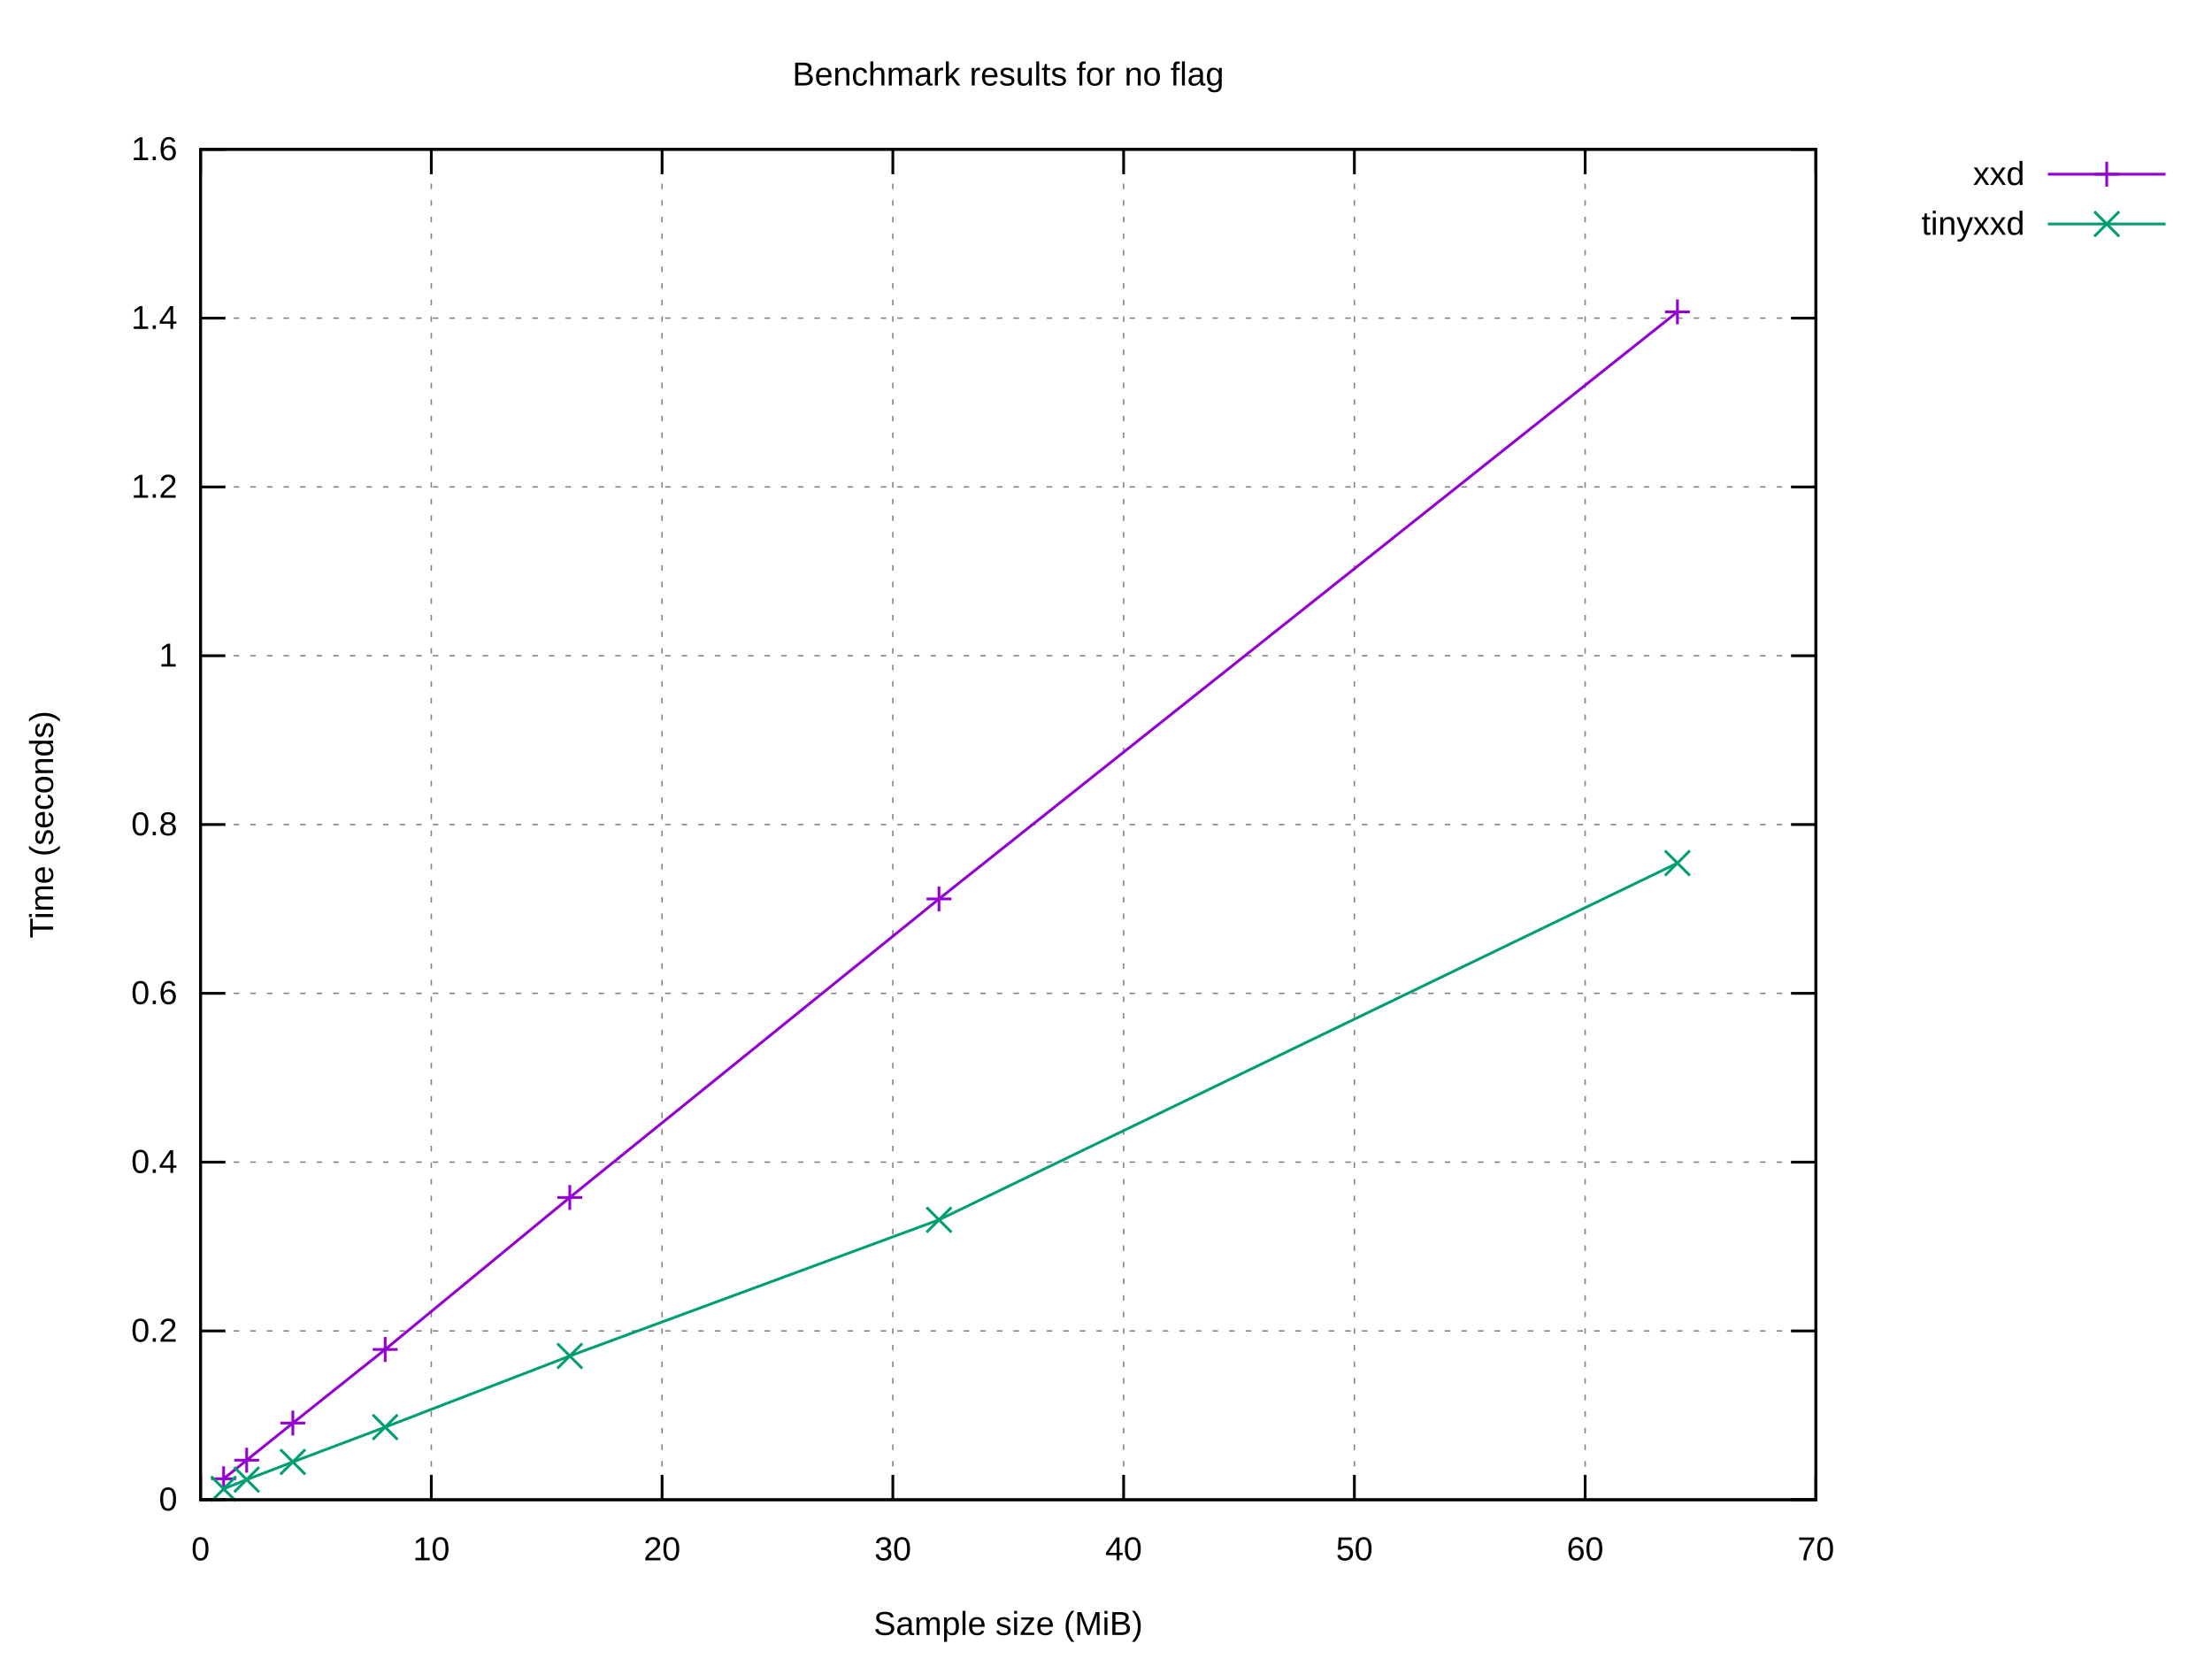
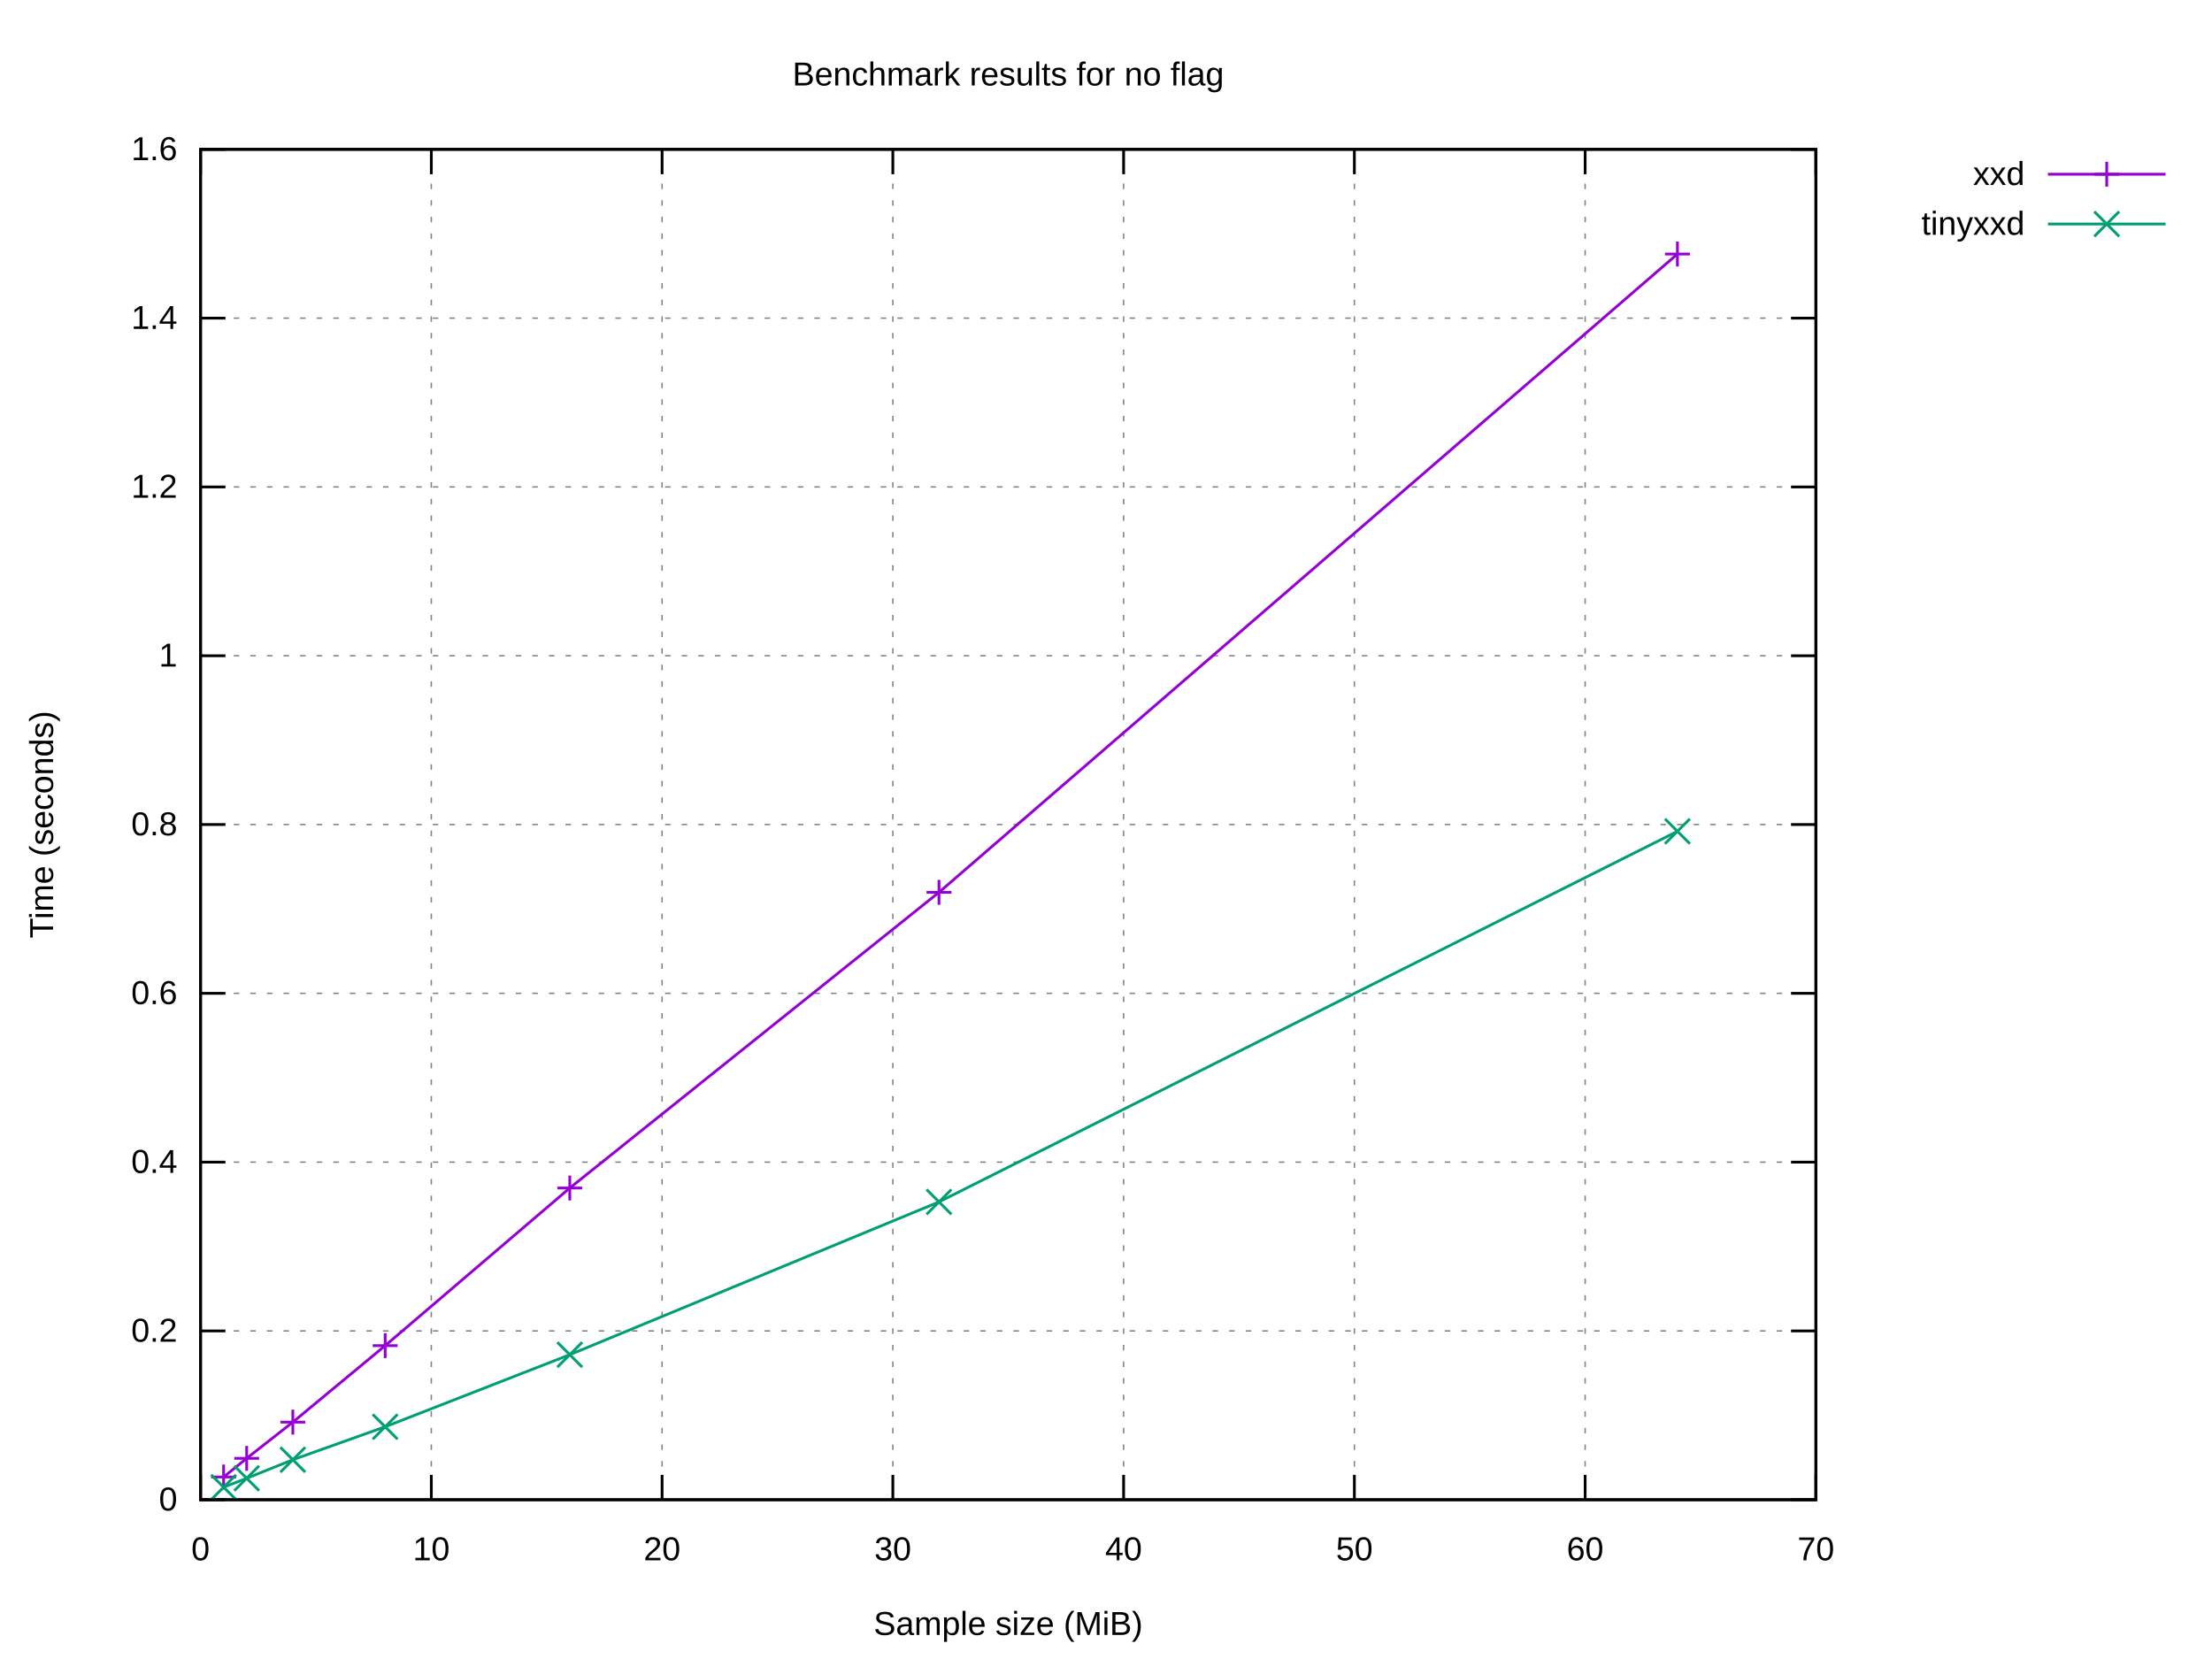
<svg xmlns="http://www.w3.org/2000/svg" xmlns:xlink="http://www.w3.org/1999/xlink" width="800" height="600" viewBox="0 0 800 600">
  <g id="gnuplot_canvas">
    <rect x="0" y="0" width="800" height="600" fill="#ffffff" />
    <defs>
      <circle id="gpDot" r="0.5" stroke-width="0.5" stroke="currentColor" />
      <path id="gpPt0" stroke-width="0.222" stroke="currentColor" d="M-1,0 h2 M0,-1 v2" />
      <path id="gpPt1" stroke-width="0.222" stroke="currentColor" d="M-1,-1 L1,1 M1,-1 L-1,1" />
      <path id="gpPt2" stroke-width="0.222" stroke="currentColor" d="M-1,0 L1,0 M0,-1 L0,1 M-1,-1 L1,1 M-1,1 L1,-1" />
      <rect id="gpPt3" stroke-width="0.222" stroke="currentColor" x="-1" y="-1" width="2" height="2" />
      <rect id="gpPt4" stroke-width="0.222" stroke="currentColor" fill="currentColor" x="-1" y="-1" width="2" height="2" />
      <circle id="gpPt5" stroke-width="0.222" stroke="currentColor" cx="0" cy="0" r="1" />
      <use xlink:href="#gpPt5" id="gpPt6" fill="currentColor" stroke="none" />
      <path id="gpPt7" stroke-width="0.222" stroke="currentColor" d="M0,-1.33 L-1.33,0.67 L1.33,0.67 z" />
      <use xlink:href="#gpPt7" id="gpPt8" fill="currentColor" stroke="none" />
      <use xlink:href="#gpPt7" id="gpPt9" stroke="currentColor" transform="rotate(180)" />
      <use xlink:href="#gpPt9" id="gpPt10" fill="currentColor" stroke="none" />
      <use xlink:href="#gpPt3" id="gpPt11" stroke="currentColor" transform="rotate(45)" />
      <use xlink:href="#gpPt11" id="gpPt12" fill="currentColor" stroke="none" />
      <path id="gpPt13" stroke-width="0.222" stroke="currentColor" d="M0,1.330 L1.265,0.411 L0.782,-1.067 L-0.782,-1.076 L-1.265,0.411 z" />
      <use xlink:href="#gpPt13" id="gpPt14" fill="currentColor" stroke="none" />
      <filter id="textbox" filterUnits="objectBoundingBox" x="0" y="0" height="1" width="1">
        <feFlood flood-color="#FFFFFF" flood-opacity="1" result="bgnd" />
        <feComposite in="SourceGraphic" in2="bgnd" operator="atop" />
      </filter>
      <filter id="greybox" filterUnits="objectBoundingBox" x="0" y="0" height="1" width="1">
        <feFlood flood-color="lightgrey" flood-opacity="1" result="grey" />
        <feComposite in="SourceGraphic" in2="grey" operator="atop" />
      </filter>
    </defs>
    <g fill="none" color="#FFFFFF" stroke="currentColor" stroke-width="1.00" stroke-linecap="butt" stroke-linejoin="miter">
</g>
    <g fill="none" color="black" stroke="currentColor" stroke-width="1.00" stroke-linecap="butt" stroke-linejoin="miter">
</g>
    <g fill="none" color="black" stroke="black" stroke-width="0.50" stroke-linecap="butt" stroke-linejoin="miter">
</g>
    <g fill="none" color="gray" stroke="currentColor" stroke-width="0.50" stroke-linecap="butt" stroke-linejoin="miter">
      <path stroke="gray" stroke-dasharray="2,4" class="gridline" d="M72.53,542.40 L656.75,542.40  " />
    </g>
    <g fill="none" color="gray" stroke="gray" stroke-width="1.00" stroke-linecap="butt" stroke-linejoin="miter">
</g>
    <g fill="none" color="black" stroke="currentColor" stroke-width="1.00" stroke-linecap="butt" stroke-linejoin="miter">
      <path stroke="black" d="M72.53,542.40 L81.53,542.40 M656.75,542.40 L647.75,542.40  " />
      <g transform="translate(64.14,546.30)" stroke="none" fill="black" font-family="Arial" font-size="12.00" text-anchor="end">
        <text>
          <tspan font-family="Arial"> 0</tspan>
        </text>
      </g>
    </g>
    <g fill="none" color="black" stroke="currentColor" stroke-width="1.00" stroke-linecap="butt" stroke-linejoin="miter">
</g>
    <g fill="none" color="black" stroke="black" stroke-width="0.50" stroke-linecap="butt" stroke-linejoin="miter">
</g>
    <g fill="none" color="gray" stroke="currentColor" stroke-width="0.50" stroke-linecap="butt" stroke-linejoin="miter">
      <path stroke="gray" stroke-dasharray="2,4" class="gridline" d="M72.53,481.35 L656.75,481.35  " />
    </g>
    <g fill="none" color="gray" stroke="gray" stroke-width="1.00" stroke-linecap="butt" stroke-linejoin="miter">
</g>
    <g fill="none" color="black" stroke="currentColor" stroke-width="1.00" stroke-linecap="butt" stroke-linejoin="miter">
      <path stroke="black" d="M72.53,481.35 L81.53,481.35 M656.75,481.35 L647.75,481.35  " />
      <g transform="translate(64.14,485.25)" stroke="none" fill="black" font-family="Arial" font-size="12.00" text-anchor="end">
        <text>
          <tspan font-family="Arial"> 0.2</tspan>
        </text>
      </g>
    </g>
    <g fill="none" color="black" stroke="currentColor" stroke-width="1.00" stroke-linecap="butt" stroke-linejoin="miter">
</g>
    <g fill="none" color="black" stroke="black" stroke-width="0.50" stroke-linecap="butt" stroke-linejoin="miter">
</g>
    <g fill="none" color="gray" stroke="currentColor" stroke-width="0.50" stroke-linecap="butt" stroke-linejoin="miter">
      <path stroke="gray" stroke-dasharray="2,4" class="gridline" d="M72.53,420.30 L656.75,420.30  " />
    </g>
    <g fill="none" color="gray" stroke="gray" stroke-width="1.00" stroke-linecap="butt" stroke-linejoin="miter">
</g>
    <g fill="none" color="black" stroke="currentColor" stroke-width="1.00" stroke-linecap="butt" stroke-linejoin="miter">
      <path stroke="black" d="M72.53,420.30 L81.53,420.30 M656.75,420.30 L647.75,420.30  " />
      <g transform="translate(64.14,424.20)" stroke="none" fill="black" font-family="Arial" font-size="12.00" text-anchor="end">
        <text>
          <tspan font-family="Arial"> 0.4</tspan>
        </text>
      </g>
    </g>
    <g fill="none" color="black" stroke="currentColor" stroke-width="1.00" stroke-linecap="butt" stroke-linejoin="miter">
</g>
    <g fill="none" color="black" stroke="black" stroke-width="0.50" stroke-linecap="butt" stroke-linejoin="miter">
</g>
    <g fill="none" color="gray" stroke="currentColor" stroke-width="0.50" stroke-linecap="butt" stroke-linejoin="miter">
      <path stroke="gray" stroke-dasharray="2,4" class="gridline" d="M72.53,359.25 L656.75,359.25  " />
    </g>
    <g fill="none" color="gray" stroke="gray" stroke-width="1.00" stroke-linecap="butt" stroke-linejoin="miter">
</g>
    <g fill="none" color="black" stroke="currentColor" stroke-width="1.00" stroke-linecap="butt" stroke-linejoin="miter">
      <path stroke="black" d="M72.53,359.25 L81.53,359.25 M656.75,359.25 L647.75,359.25  " />
      <g transform="translate(64.14,363.15)" stroke="none" fill="black" font-family="Arial" font-size="12.00" text-anchor="end">
        <text>
          <tspan font-family="Arial"> 0.6</tspan>
        </text>
      </g>
    </g>
    <g fill="none" color="black" stroke="currentColor" stroke-width="1.00" stroke-linecap="butt" stroke-linejoin="miter">
</g>
    <g fill="none" color="black" stroke="black" stroke-width="0.50" stroke-linecap="butt" stroke-linejoin="miter">
</g>
    <g fill="none" color="gray" stroke="currentColor" stroke-width="0.50" stroke-linecap="butt" stroke-linejoin="miter">
      <path stroke="gray" stroke-dasharray="2,4" class="gridline" d="M72.53,298.20 L656.75,298.20  " />
    </g>
    <g fill="none" color="gray" stroke="gray" stroke-width="1.00" stroke-linecap="butt" stroke-linejoin="miter">
</g>
    <g fill="none" color="black" stroke="currentColor" stroke-width="1.00" stroke-linecap="butt" stroke-linejoin="miter">
      <path stroke="black" d="M72.53,298.20 L81.53,298.20 M656.75,298.20 L647.75,298.20  " />
      <g transform="translate(64.14,302.10)" stroke="none" fill="black" font-family="Arial" font-size="12.00" text-anchor="end">
        <text>
          <tspan font-family="Arial"> 0.8</tspan>
        </text>
      </g>
    </g>
    <g fill="none" color="black" stroke="currentColor" stroke-width="1.00" stroke-linecap="butt" stroke-linejoin="miter">
</g>
    <g fill="none" color="black" stroke="black" stroke-width="0.50" stroke-linecap="butt" stroke-linejoin="miter">
</g>
    <g fill="none" color="gray" stroke="currentColor" stroke-width="0.50" stroke-linecap="butt" stroke-linejoin="miter">
      <path stroke="gray" stroke-dasharray="2,4" class="gridline" d="M72.53,237.16 L656.75,237.16  " />
    </g>
    <g fill="none" color="gray" stroke="gray" stroke-width="1.00" stroke-linecap="butt" stroke-linejoin="miter">
</g>
    <g fill="none" color="black" stroke="currentColor" stroke-width="1.00" stroke-linecap="butt" stroke-linejoin="miter">
      <path stroke="black" d="M72.53,237.16 L81.53,237.16 M656.75,237.16 L647.75,237.16  " />
      <g transform="translate(64.14,241.06)" stroke="none" fill="black" font-family="Arial" font-size="12.00" text-anchor="end">
        <text>
          <tspan font-family="Arial"> 1</tspan>
        </text>
      </g>
    </g>
    <g fill="none" color="black" stroke="currentColor" stroke-width="1.00" stroke-linecap="butt" stroke-linejoin="miter">
</g>
    <g fill="none" color="black" stroke="black" stroke-width="0.50" stroke-linecap="butt" stroke-linejoin="miter">
</g>
    <g fill="none" color="gray" stroke="currentColor" stroke-width="0.50" stroke-linecap="butt" stroke-linejoin="miter">
      <path stroke="gray" stroke-dasharray="2,4" class="gridline" d="M72.53,176.11 L656.75,176.11  " />
    </g>
    <g fill="none" color="gray" stroke="gray" stroke-width="1.00" stroke-linecap="butt" stroke-linejoin="miter">
</g>
    <g fill="none" color="black" stroke="currentColor" stroke-width="1.00" stroke-linecap="butt" stroke-linejoin="miter">
      <path stroke="black" d="M72.53,176.11 L81.53,176.11 M656.75,176.11 L647.75,176.11  " />
      <g transform="translate(64.14,180.01)" stroke="none" fill="black" font-family="Arial" font-size="12.00" text-anchor="end">
        <text>
          <tspan font-family="Arial"> 1.2</tspan>
        </text>
      </g>
    </g>
    <g fill="none" color="black" stroke="currentColor" stroke-width="1.00" stroke-linecap="butt" stroke-linejoin="miter">
</g>
    <g fill="none" color="black" stroke="black" stroke-width="0.50" stroke-linecap="butt" stroke-linejoin="miter">
</g>
    <g fill="none" color="gray" stroke="currentColor" stroke-width="0.50" stroke-linecap="butt" stroke-linejoin="miter">
      <path stroke="gray" stroke-dasharray="2,4" class="gridline" d="M72.53,115.06 L656.75,115.06  " />
    </g>
    <g fill="none" color="gray" stroke="gray" stroke-width="1.00" stroke-linecap="butt" stroke-linejoin="miter">
</g>
    <g fill="none" color="black" stroke="currentColor" stroke-width="1.00" stroke-linecap="butt" stroke-linejoin="miter">
      <path stroke="black" d="M72.53,115.06 L81.53,115.06 M656.75,115.06 L647.75,115.06  " />
      <g transform="translate(64.14,118.96)" stroke="none" fill="black" font-family="Arial" font-size="12.00" text-anchor="end">
        <text>
          <tspan font-family="Arial"> 1.4</tspan>
        </text>
      </g>
    </g>
    <g fill="none" color="black" stroke="currentColor" stroke-width="1.00" stroke-linecap="butt" stroke-linejoin="miter">
</g>
    <g fill="none" color="black" stroke="black" stroke-width="0.50" stroke-linecap="butt" stroke-linejoin="miter">
</g>
    <g fill="none" color="gray" stroke="currentColor" stroke-width="0.50" stroke-linecap="butt" stroke-linejoin="miter">
      <path stroke="gray" stroke-dasharray="2,4" class="gridline" d="M72.53,54.01 L656.75,54.01  " />
    </g>
    <g fill="none" color="gray" stroke="gray" stroke-width="1.00" stroke-linecap="butt" stroke-linejoin="miter">
</g>
    <g fill="none" color="black" stroke="currentColor" stroke-width="1.00" stroke-linecap="butt" stroke-linejoin="miter">
      <path stroke="black" d="M72.53,54.01 L81.53,54.01 M656.75,54.01 L647.75,54.01  " />
      <g transform="translate(64.14,57.91)" stroke="none" fill="black" font-family="Arial" font-size="12.00" text-anchor="end">
        <text>
          <tspan font-family="Arial"> 1.6</tspan>
        </text>
      </g>
    </g>
    <g fill="none" color="black" stroke="currentColor" stroke-width="1.00" stroke-linecap="butt" stroke-linejoin="miter">
</g>
    <g fill="none" color="black" stroke="black" stroke-width="0.50" stroke-linecap="butt" stroke-linejoin="miter">
</g>
    <g fill="none" color="gray" stroke="currentColor" stroke-width="0.50" stroke-linecap="butt" stroke-linejoin="miter">
      <path stroke="gray" stroke-dasharray="2,4" class="gridline" d="M72.53,542.40 L72.53,54.01  " />
    </g>
    <g fill="none" color="gray" stroke="gray" stroke-width="1.00" stroke-linecap="butt" stroke-linejoin="miter">
</g>
    <g fill="none" color="black" stroke="currentColor" stroke-width="1.00" stroke-linecap="butt" stroke-linejoin="miter">
      <path stroke="black" d="M72.53,542.40 L72.53,533.40 M72.53,54.01 L72.53,63.01  " />
      <g transform="translate(72.53,564.30)" stroke="none" fill="black" font-family="Arial" font-size="12.00" text-anchor="middle">
        <text>
          <tspan font-family="Arial"> 0</tspan>
        </text>
      </g>
    </g>
    <g fill="none" color="black" stroke="currentColor" stroke-width="1.00" stroke-linecap="butt" stroke-linejoin="miter">
</g>
    <g fill="none" color="black" stroke="black" stroke-width="0.50" stroke-linecap="butt" stroke-linejoin="miter">
</g>
    <g fill="none" color="gray" stroke="currentColor" stroke-width="0.50" stroke-linecap="butt" stroke-linejoin="miter">
      <path stroke="gray" stroke-dasharray="2,4" class="gridline" d="M155.99,542.40 L155.99,54.01  " />
    </g>
    <g fill="none" color="gray" stroke="gray" stroke-width="1.00" stroke-linecap="butt" stroke-linejoin="miter">
</g>
    <g fill="none" color="black" stroke="currentColor" stroke-width="1.00" stroke-linecap="butt" stroke-linejoin="miter">
      <path stroke="black" d="M155.99,542.40 L155.99,533.40 M155.99,54.01 L155.99,63.01  " />
      <g transform="translate(155.99,564.30)" stroke="none" fill="black" font-family="Arial" font-size="12.00" text-anchor="middle">
        <text>
          <tspan font-family="Arial"> 10</tspan>
        </text>
      </g>
    </g>
    <g fill="none" color="black" stroke="currentColor" stroke-width="1.00" stroke-linecap="butt" stroke-linejoin="miter">
</g>
    <g fill="none" color="black" stroke="black" stroke-width="0.50" stroke-linecap="butt" stroke-linejoin="miter">
</g>
    <g fill="none" color="gray" stroke="currentColor" stroke-width="0.50" stroke-linecap="butt" stroke-linejoin="miter">
      <path stroke="gray" stroke-dasharray="2,4" class="gridline" d="M239.45,542.40 L239.45,54.01  " />
    </g>
    <g fill="none" color="gray" stroke="gray" stroke-width="1.00" stroke-linecap="butt" stroke-linejoin="miter">
</g>
    <g fill="none" color="black" stroke="currentColor" stroke-width="1.00" stroke-linecap="butt" stroke-linejoin="miter">
      <path stroke="black" d="M239.45,542.40 L239.45,533.40 M239.45,54.01 L239.45,63.01  " />
      <g transform="translate(239.45,564.30)" stroke="none" fill="black" font-family="Arial" font-size="12.00" text-anchor="middle">
        <text>
          <tspan font-family="Arial"> 20</tspan>
        </text>
      </g>
    </g>
    <g fill="none" color="black" stroke="currentColor" stroke-width="1.00" stroke-linecap="butt" stroke-linejoin="miter">
</g>
    <g fill="none" color="black" stroke="black" stroke-width="0.50" stroke-linecap="butt" stroke-linejoin="miter">
</g>
    <g fill="none" color="gray" stroke="currentColor" stroke-width="0.50" stroke-linecap="butt" stroke-linejoin="miter">
      <path stroke="gray" stroke-dasharray="2,4" class="gridline" d="M322.91,542.40 L322.91,54.01  " />
    </g>
    <g fill="none" color="gray" stroke="gray" stroke-width="1.00" stroke-linecap="butt" stroke-linejoin="miter">
</g>
    <g fill="none" color="black" stroke="currentColor" stroke-width="1.00" stroke-linecap="butt" stroke-linejoin="miter">
      <path stroke="black" d="M322.91,542.40 L322.91,533.40 M322.91,54.01 L322.91,63.01  " />
      <g transform="translate(322.91,564.30)" stroke="none" fill="black" font-family="Arial" font-size="12.00" text-anchor="middle">
        <text>
          <tspan font-family="Arial"> 30</tspan>
        </text>
      </g>
    </g>
    <g fill="none" color="black" stroke="currentColor" stroke-width="1.00" stroke-linecap="butt" stroke-linejoin="miter">
</g>
    <g fill="none" color="black" stroke="black" stroke-width="0.50" stroke-linecap="butt" stroke-linejoin="miter">
</g>
    <g fill="none" color="gray" stroke="currentColor" stroke-width="0.50" stroke-linecap="butt" stroke-linejoin="miter">
      <path stroke="gray" stroke-dasharray="2,4" class="gridline" d="M406.37,542.40 L406.37,54.01  " />
    </g>
    <g fill="none" color="gray" stroke="gray" stroke-width="1.00" stroke-linecap="butt" stroke-linejoin="miter">
</g>
    <g fill="none" color="black" stroke="currentColor" stroke-width="1.00" stroke-linecap="butt" stroke-linejoin="miter">
      <path stroke="black" d="M406.37,542.40 L406.37,533.40 M406.37,54.01 L406.37,63.01  " />
      <g transform="translate(406.37,564.30)" stroke="none" fill="black" font-family="Arial" font-size="12.00" text-anchor="middle">
        <text>
          <tspan font-family="Arial"> 40</tspan>
        </text>
      </g>
    </g>
    <g fill="none" color="black" stroke="currentColor" stroke-width="1.00" stroke-linecap="butt" stroke-linejoin="miter">
</g>
    <g fill="none" color="black" stroke="black" stroke-width="0.50" stroke-linecap="butt" stroke-linejoin="miter">
</g>
    <g fill="none" color="gray" stroke="currentColor" stroke-width="0.50" stroke-linecap="butt" stroke-linejoin="miter">
      <path stroke="gray" stroke-dasharray="2,4" class="gridline" d="M489.83,542.40 L489.83,54.01  " />
    </g>
    <g fill="none" color="gray" stroke="gray" stroke-width="1.00" stroke-linecap="butt" stroke-linejoin="miter">
</g>
    <g fill="none" color="black" stroke="currentColor" stroke-width="1.00" stroke-linecap="butt" stroke-linejoin="miter">
      <path stroke="black" d="M489.83,542.40 L489.83,533.40 M489.83,54.01 L489.83,63.01  " />
      <g transform="translate(489.83,564.30)" stroke="none" fill="black" font-family="Arial" font-size="12.00" text-anchor="middle">
        <text>
          <tspan font-family="Arial"> 50</tspan>
        </text>
      </g>
    </g>
    <g fill="none" color="black" stroke="currentColor" stroke-width="1.00" stroke-linecap="butt" stroke-linejoin="miter">
</g>
    <g fill="none" color="black" stroke="black" stroke-width="0.50" stroke-linecap="butt" stroke-linejoin="miter">
</g>
    <g fill="none" color="gray" stroke="currentColor" stroke-width="0.50" stroke-linecap="butt" stroke-linejoin="miter">
      <path stroke="gray" stroke-dasharray="2,4" class="gridline" d="M573.29,542.40 L573.29,54.01  " />
    </g>
    <g fill="none" color="gray" stroke="gray" stroke-width="1.00" stroke-linecap="butt" stroke-linejoin="miter">
</g>
    <g fill="none" color="black" stroke="currentColor" stroke-width="1.00" stroke-linecap="butt" stroke-linejoin="miter">
      <path stroke="black" d="M573.29,542.40 L573.29,533.40 M573.29,54.01 L573.29,63.01  " />
      <g transform="translate(573.29,564.30)" stroke="none" fill="black" font-family="Arial" font-size="12.00" text-anchor="middle">
        <text>
          <tspan font-family="Arial"> 60</tspan>
        </text>
      </g>
    </g>
    <g fill="none" color="black" stroke="currentColor" stroke-width="1.00" stroke-linecap="butt" stroke-linejoin="miter">
</g>
    <g fill="none" color="black" stroke="black" stroke-width="0.50" stroke-linecap="butt" stroke-linejoin="miter">
</g>
    <g fill="none" color="gray" stroke="currentColor" stroke-width="0.50" stroke-linecap="butt" stroke-linejoin="miter">
      <path stroke="gray" stroke-dasharray="2,4" class="gridline" d="M656.75,542.40 L656.75,54.01  " />
    </g>
    <g fill="none" color="gray" stroke="gray" stroke-width="1.00" stroke-linecap="butt" stroke-linejoin="miter">
</g>
    <g fill="none" color="black" stroke="currentColor" stroke-width="1.00" stroke-linecap="butt" stroke-linejoin="miter">
      <path stroke="black" d="M656.75,542.40 L656.75,533.40 M656.75,54.01 L656.75,63.01  " />
      <g transform="translate(656.75,564.30)" stroke="none" fill="black" font-family="Arial" font-size="12.00" text-anchor="middle">
        <text>
          <tspan font-family="Arial"> 70</tspan>
        </text>
      </g>
    </g>
    <g fill="none" color="black" stroke="currentColor" stroke-width="1.00" stroke-linecap="butt" stroke-linejoin="miter">
</g>
    <g fill="none" color="black" stroke="currentColor" stroke-width="1.00" stroke-linecap="butt" stroke-linejoin="miter">
      <path stroke="black" d="M72.53,54.01 L72.53,542.40 L656.75,542.40 L656.75,54.01 L72.53,54.01 Z  " />
    </g>
    <g fill="none" color="black" stroke="currentColor" stroke-width="1.00" stroke-linecap="butt" stroke-linejoin="miter">
</g>
    <g id="gnuplot_plot_1">
      <g fill="none" color="black" stroke="currentColor" stroke-width="1.00" stroke-linecap="butt" stroke-linejoin="miter">
        <g transform="translate(732.26,66.91)" stroke="none" fill="black" font-family="Arial" font-size="12.00" text-anchor="end">
          <text>
            <tspan font-family="Arial">xxd</tspan>
          </text>
        </g>
      </g>
      <g fill="none" color="black" stroke="currentColor" stroke-width="1.00" stroke-linecap="butt" stroke-linejoin="miter">
-         <path stroke="rgb(148,   0, 211)" d="M740.65,63.01 L783.21,63.01 M606.67,112.79 L339.60,325.11 L206.07,433.08 L139.30,488.05 L105.91,514.67 L89.22,528.10   L80.88,534.82  " />
-         <use xlink:href="#gpPt0" transform="translate(606.67,112.79) scale(4.50)" color="rgb(148,   0, 211)" />
-         <use xlink:href="#gpPt0" transform="translate(339.60,325.11) scale(4.50)" color="rgb(148,   0, 211)" />
-         <use xlink:href="#gpPt0" transform="translate(206.07,433.08) scale(4.50)" color="rgb(148,   0, 211)" />
-         <use xlink:href="#gpPt0" transform="translate(139.30,488.05) scale(4.50)" color="rgb(148,   0, 211)" />
-         <use xlink:href="#gpPt0" transform="translate(105.91,514.67) scale(4.50)" color="rgb(148,   0, 211)" />
-         <use xlink:href="#gpPt0" transform="translate(89.22,528.10) scale(4.50)" color="rgb(148,   0, 211)" />
-         <use xlink:href="#gpPt0" transform="translate(80.88,534.82) scale(4.50)" color="rgb(148,   0, 211)" />
+         <path stroke="rgb(148,   0, 211)" d="M740.65,63.01 L783.21,63.01 M606.67,91.87 L339.60,322.72 L206.07,429.66 L139.30,486.67 L105.91,514.33 L89.22,527.43   L80.88,534.18  " />
+         <use xlink:href="#gpPt0" transform="translate(606.67,91.87) scale(4.50)" color="rgb(148,   0, 211)" />
+         <use xlink:href="#gpPt0" transform="translate(339.60,322.72) scale(4.50)" color="rgb(148,   0, 211)" />
+         <use xlink:href="#gpPt0" transform="translate(206.07,429.66) scale(4.50)" color="rgb(148,   0, 211)" />
+         <use xlink:href="#gpPt0" transform="translate(139.30,486.67) scale(4.50)" color="rgb(148,   0, 211)" />
+         <use xlink:href="#gpPt0" transform="translate(105.91,514.33) scale(4.50)" color="rgb(148,   0, 211)" />
+         <use xlink:href="#gpPt0" transform="translate(89.22,527.43) scale(4.50)" color="rgb(148,   0, 211)" />
+         <use xlink:href="#gpPt0" transform="translate(80.88,534.18) scale(4.50)" color="rgb(148,   0, 211)" />
        <use xlink:href="#gpPt0" transform="translate(761.93,63.01) scale(4.50)" color="rgb(148,   0, 211)" />
      </g>
    </g>
    <g id="gnuplot_plot_2">
      <g fill="none" color="black" stroke="currentColor" stroke-width="1.00" stroke-linecap="butt" stroke-linejoin="miter">
        <g transform="translate(732.26,84.91)" stroke="none" fill="black" font-family="Arial" font-size="12.00" text-anchor="end">
          <text>
            <tspan font-family="Arial">tinyxxd</tspan>
          </text>
        </g>
      </g>
      <g fill="none" color="black" stroke="currentColor" stroke-width="1.00" stroke-linecap="butt" stroke-linejoin="miter">
-         <path stroke="rgb(  0, 158, 115)" d="M740.65,81.01 L783.21,81.01 M606.67,312.15 L339.60,441.16 L206.07,490.41 L139.30,516.14 L105.91,528.73 L89.22,535.12   L80.88,538.47  " />
-         <use xlink:href="#gpPt1" transform="translate(606.67,312.15) scale(4.50)" color="rgb(  0, 158, 115)" />
-         <use xlink:href="#gpPt1" transform="translate(339.60,441.16) scale(4.50)" color="rgb(  0, 158, 115)" />
-         <use xlink:href="#gpPt1" transform="translate(206.07,490.41) scale(4.50)" color="rgb(  0, 158, 115)" />
-         <use xlink:href="#gpPt1" transform="translate(139.30,516.14) scale(4.50)" color="rgb(  0, 158, 115)" />
-         <use xlink:href="#gpPt1" transform="translate(105.91,528.73) scale(4.50)" color="rgb(  0, 158, 115)" />
-         <use xlink:href="#gpPt1" transform="translate(89.22,535.12) scale(4.50)" color="rgb(  0, 158, 115)" />
-         <use xlink:href="#gpPt1" transform="translate(80.88,538.47) scale(4.50)" color="rgb(  0, 158, 115)" />
+         <path stroke="rgb(  0, 158, 115)" d="M740.65,81.01 L783.21,81.01 M606.67,300.65 L339.60,434.69 L206.07,489.94 L139.30,516.01 L105.91,527.93 L89.22,534.64   L80.88,537.87  " />
+         <use xlink:href="#gpPt1" transform="translate(606.67,300.65) scale(4.50)" color="rgb(  0, 158, 115)" />
+         <use xlink:href="#gpPt1" transform="translate(339.60,434.69) scale(4.50)" color="rgb(  0, 158, 115)" />
+         <use xlink:href="#gpPt1" transform="translate(206.07,489.94) scale(4.50)" color="rgb(  0, 158, 115)" />
+         <use xlink:href="#gpPt1" transform="translate(139.30,516.01) scale(4.50)" color="rgb(  0, 158, 115)" />
+         <use xlink:href="#gpPt1" transform="translate(105.91,527.93) scale(4.50)" color="rgb(  0, 158, 115)" />
+         <use xlink:href="#gpPt1" transform="translate(89.22,534.64) scale(4.50)" color="rgb(  0, 158, 115)" />
+         <use xlink:href="#gpPt1" transform="translate(80.88,537.87) scale(4.50)" color="rgb(  0, 158, 115)" />
        <use xlink:href="#gpPt1" transform="translate(761.93,81.01) scale(4.50)" color="rgb(  0, 158, 115)" />
      </g>
    </g>
    <g fill="none" color="#FFFFFF" stroke="rgb(  0, 158, 115)" stroke-width="2.00" stroke-linecap="butt" stroke-linejoin="miter">
</g>
    <g fill="none" color="black" stroke="currentColor" stroke-width="2.00" stroke-linecap="butt" stroke-linejoin="miter">
</g>
    <g fill="none" color="black" stroke="black" stroke-width="1.00" stroke-linecap="butt" stroke-linejoin="miter">
</g>
    <g fill="none" color="black" stroke="currentColor" stroke-width="1.00" stroke-linecap="butt" stroke-linejoin="miter">
      <path stroke="black" d="M72.53,54.01 L72.53,542.40 L656.75,542.40 L656.75,54.01 L72.53,54.01 Z  " />
      <g transform="translate(19.18,298.21) rotate(270.00)" stroke="none" fill="black" font-family="Arial" font-size="12.00" text-anchor="middle">
        <text>
          <tspan font-family="Arial">Time (seconds)</tspan>
        </text>
      </g>
    </g>
    <g fill="none" color="black" stroke="currentColor" stroke-width="1.00" stroke-linecap="butt" stroke-linejoin="miter">
      <g transform="translate(364.64,591.30)" stroke="none" fill="black" font-family="Arial" font-size="12.00" text-anchor="middle">
        <text>
          <tspan font-family="Arial">Sample size (MiB)</tspan>
        </text>
      </g>
    </g>
    <g fill="none" color="black" stroke="currentColor" stroke-width="1.00" stroke-linecap="butt" stroke-linejoin="miter">
</g>
    <g fill="none" color="black" stroke="currentColor" stroke-width="1.00" stroke-linecap="butt" stroke-linejoin="miter">
      <g transform="translate(364.64,30.91)" stroke="none" fill="black" font-family="Arial" font-size="12.00" text-anchor="middle">
        <text>
          <tspan font-family="Arial">Benchmark results for no flag</tspan>
        </text>
      </g>
    </g>
    <g fill="none" color="black" stroke="currentColor" stroke-width="1.00" stroke-linecap="butt" stroke-linejoin="miter">
</g>
  </g>
</svg>
